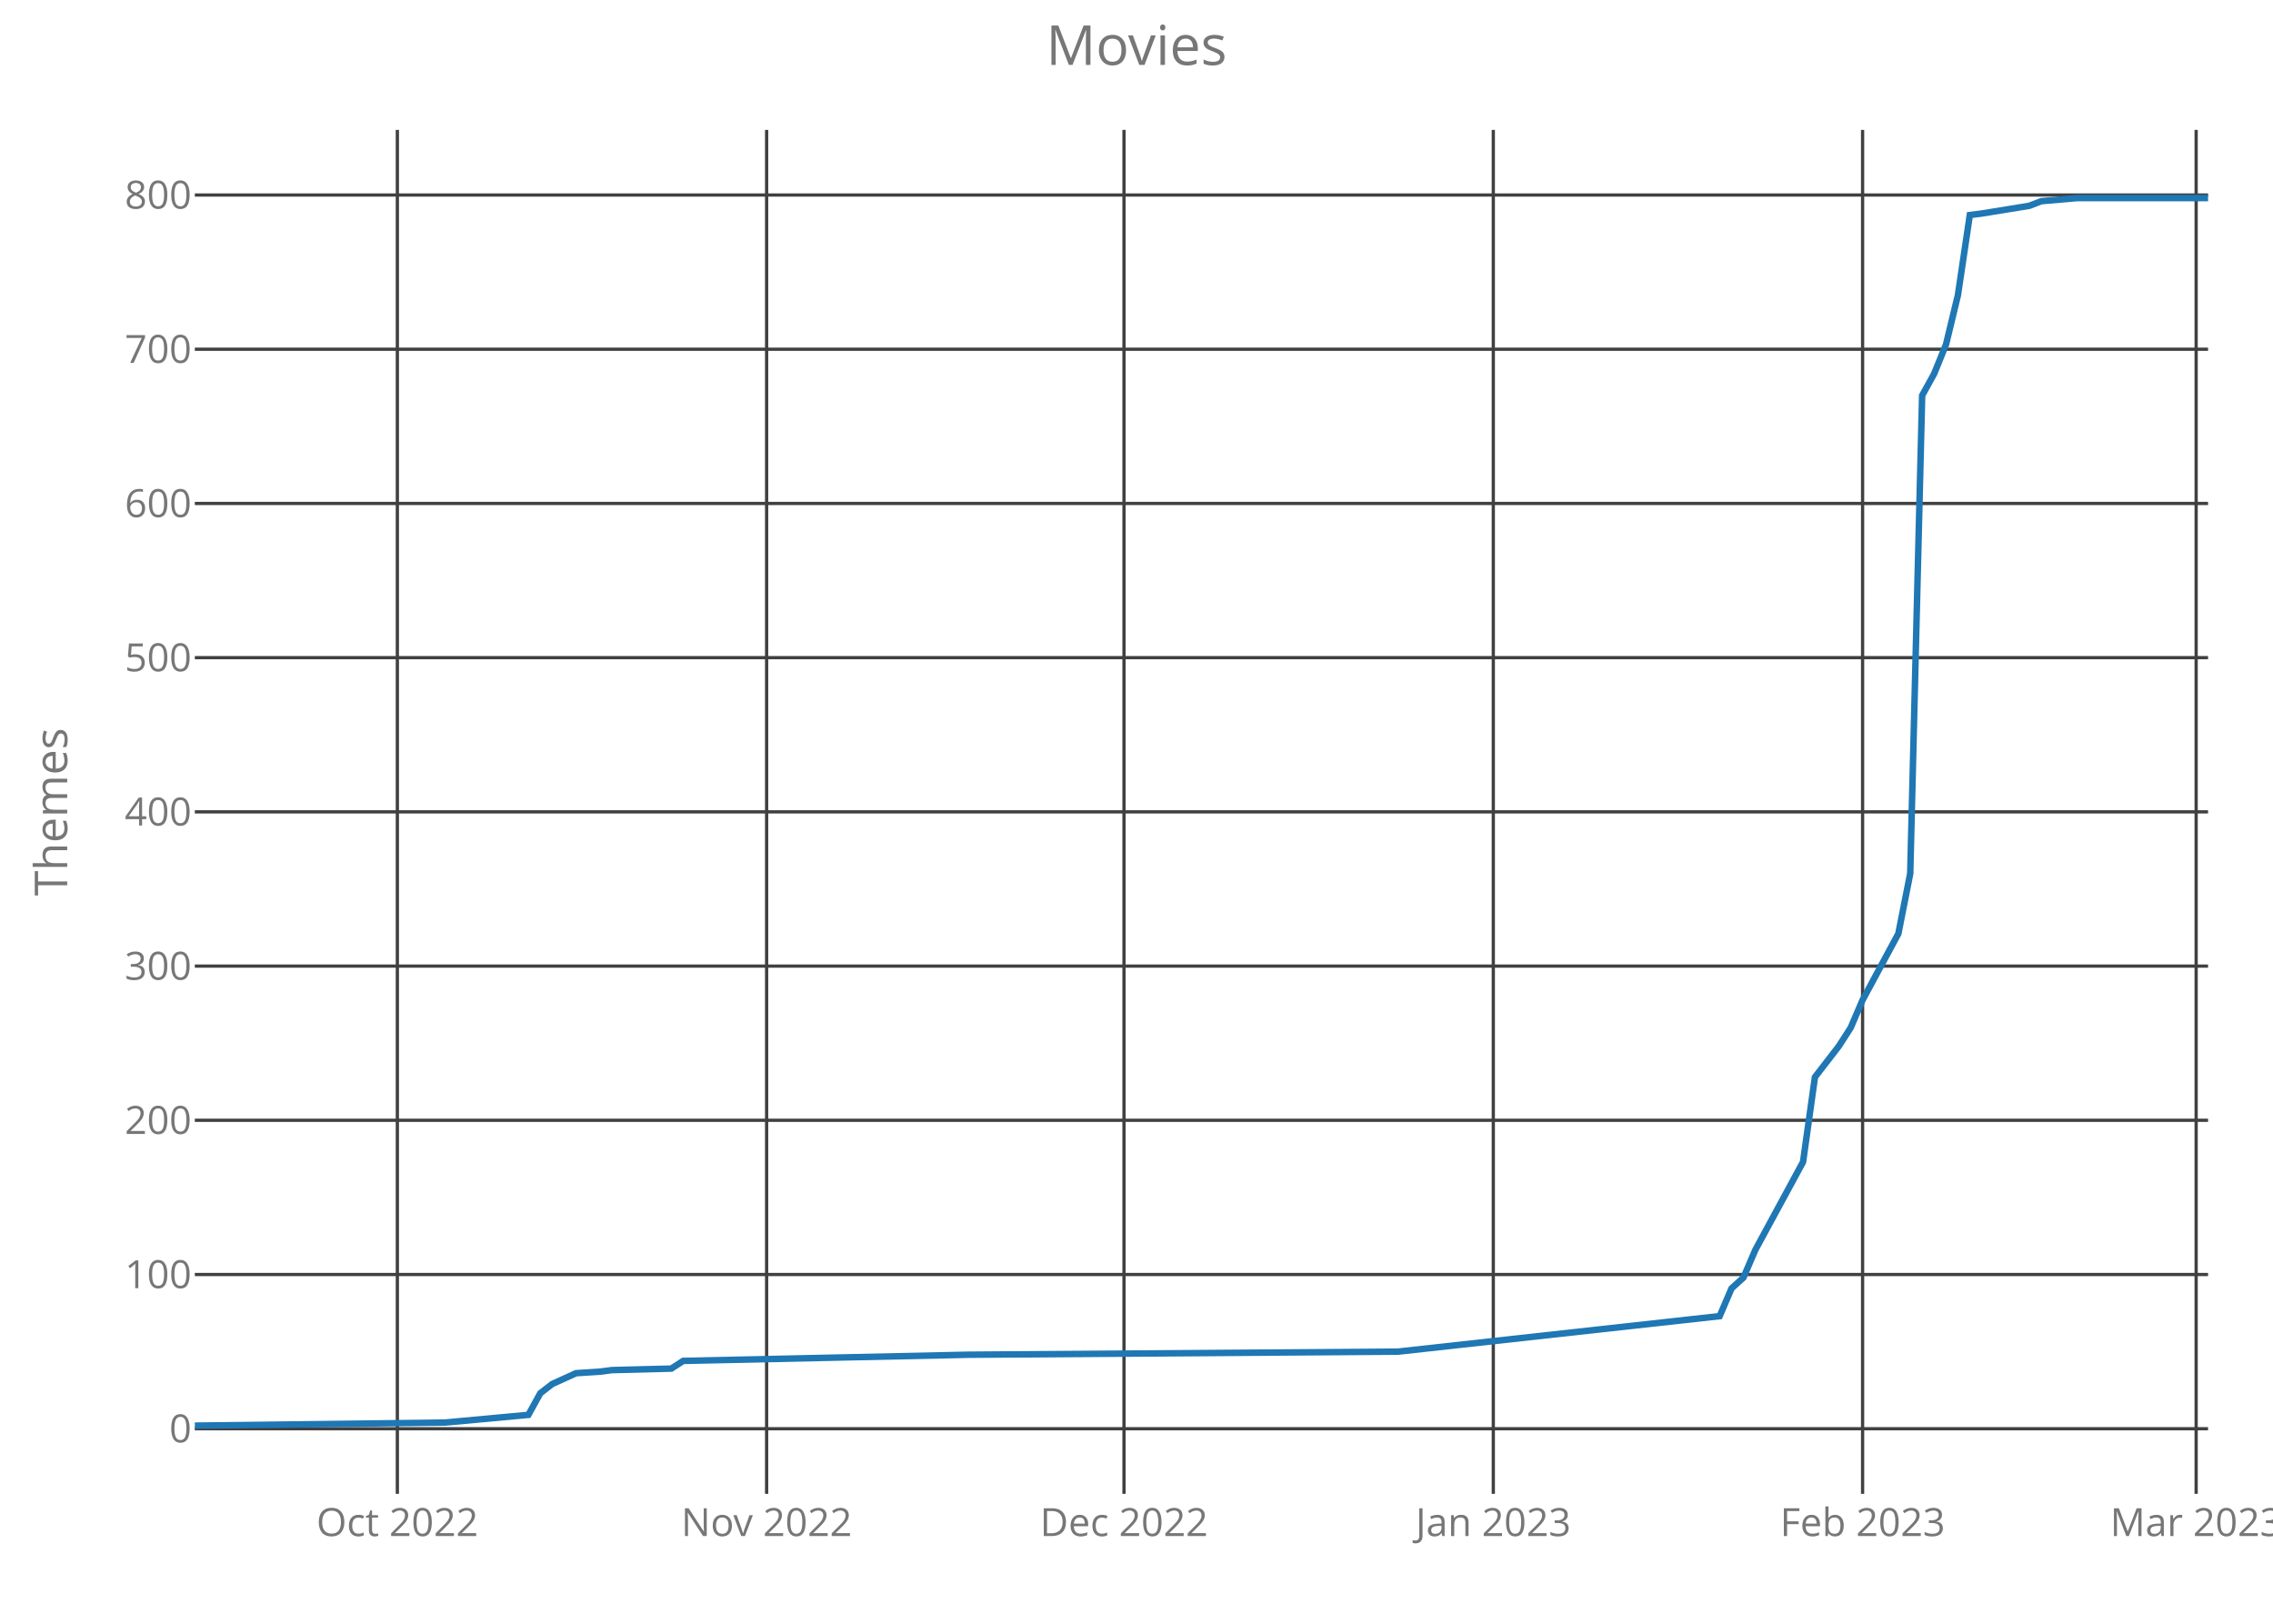
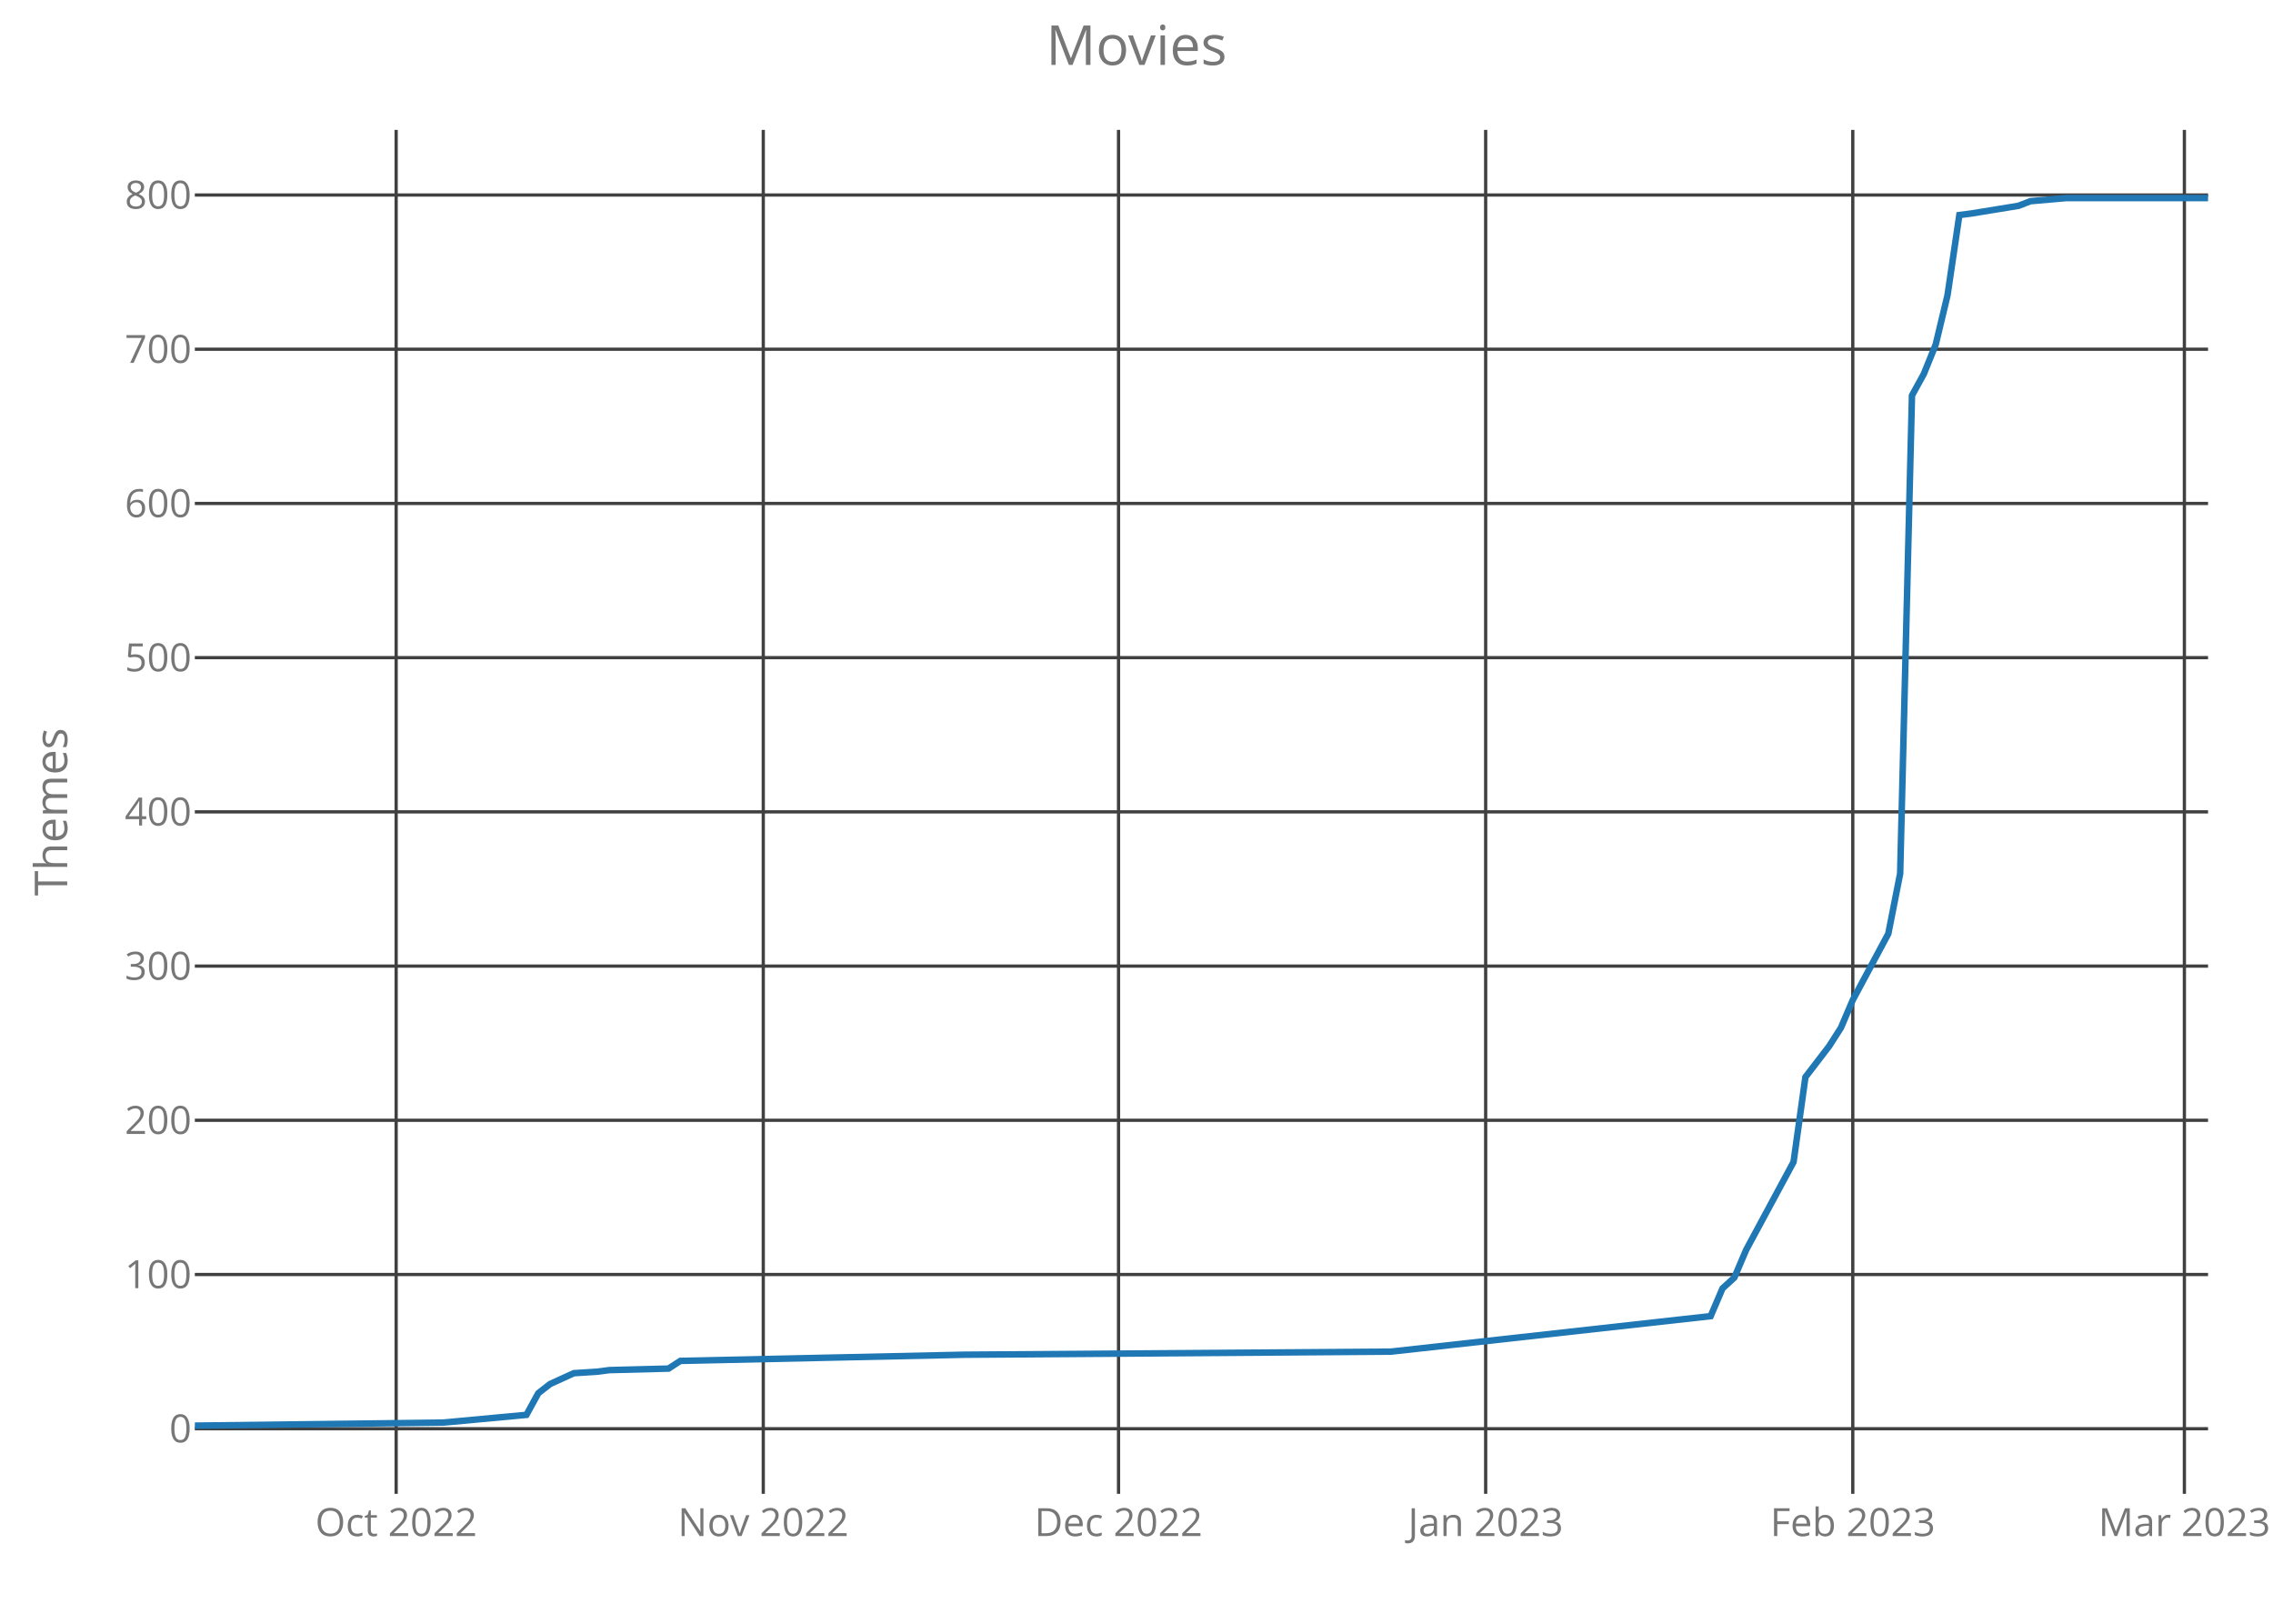
<svg xmlns="http://www.w3.org/2000/svg" class="main-svg" width="700" height="500" style="" viewBox="0 0 700 500">
  <rect x="0" y="0" width="700" height="500" style="fill: rgb(0, 0, 0); fill-opacity: 0;" />
-   <defs id="defs-4bcb87">
+   <defs id="defs-d7f564">
    <g class="clips">
-       <clipPath id="clip4bcb87xyplot" class="plotclip">
+       <clipPath id="clipd7f564xyplot" class="plotclip">
        <rect width="620" height="420" />
      </clipPath>
-       <clipPath class="axesclip" id="clip4bcb87x">
+       <clipPath class="axesclip" id="clipd7f564x">
        <rect x="60" y="0" width="620" height="500" />
      </clipPath>
-       <clipPath class="axesclip" id="clip4bcb87y">
+       <clipPath class="axesclip" id="clipd7f564y">
        <rect x="0" y="40" width="700" height="420" />
      </clipPath>
-       <clipPath class="axesclip" id="clip4bcb87xy">
+       <clipPath class="axesclip" id="clipd7f564xy">
        <rect x="60" y="40" width="620" height="420" />
      </clipPath>
    </g>
    <g class="gradients" />
  </defs>
  <g class="bglayer">
    <rect class="bg" x="60" y="40" width="620" height="420" style="fill: rgb(0, 0, 0); fill-opacity: 0; stroke-width: 0;" />
  </g>
  <g class="layer-below">
    <g class="imagelayer" />
    <g class="shapelayer" />
  </g>
  <g class="cartesianlayer">
    <g class="subplot xy">
      <g class="layer-subplot">
        <g class="shapelayer" />
        <g class="imagelayer" />
      </g>
      <g class="gridlayer">
        <g class="x">
-           <path class="xgrid crisp" transform="translate(122.37,0)" d="M0,40v420" style="stroke: rgb(64, 64, 64); stroke-opacity: 1; stroke-width: 1px;" />
-           <path class="xgrid crisp" transform="translate(236.09,0)" d="M0,40v420" style="stroke: rgb(64, 64, 64); stroke-opacity: 1; stroke-width: 1px;" />
-           <path class="xgrid crisp" transform="translate(346.15,0)" d="M0,40v420" style="stroke: rgb(64, 64, 64); stroke-opacity: 1; stroke-width: 1px;" />
-           <path class="xgrid crisp" transform="translate(459.88,0)" d="M0,40v420" style="stroke: rgb(64, 64, 64); stroke-opacity: 1; stroke-width: 1px;" />
-           <path class="xgrid crisp" transform="translate(573.61,0)" d="M0,40v420" style="stroke: rgb(64, 64, 64); stroke-opacity: 1; stroke-width: 1px;" />
-           <path class="xgrid crisp" transform="translate(676.33,0)" d="M0,40v420" style="stroke: rgb(64, 64, 64); stroke-opacity: 1; stroke-width: 1px;" />
+           <path class="xgrid crisp" transform="translate(122,0)" d="M0,40v420" style="stroke: rgb(64, 64, 64); stroke-opacity: 1; stroke-width: 1px;" />
+           <path class="xgrid crisp" transform="translate(235.06,0)" d="M0,40v420" style="stroke: rgb(64, 64, 64); stroke-opacity: 1; stroke-width: 1px;" />
+           <path class="xgrid crisp" transform="translate(344.47,0)" d="M0,40v420" style="stroke: rgb(64, 64, 64); stroke-opacity: 1; stroke-width: 1px;" />
+           <path class="xgrid crisp" transform="translate(457.53,0)" d="M0,40v420" style="stroke: rgb(64, 64, 64); stroke-opacity: 1; stroke-width: 1px;" />
+           <path class="xgrid crisp" transform="translate(570.59,0)" d="M0,40v420" style="stroke: rgb(64, 64, 64); stroke-opacity: 1; stroke-width: 1px;" />
+           <path class="xgrid crisp" transform="translate(672.71,0)" d="M0,40v420" style="stroke: rgb(64, 64, 64); stroke-opacity: 1; stroke-width: 1px;" />
        </g>
        <g class="y">
          <path class="ygrid crisp" transform="translate(0,439.95)" d="M60,0h620" style="stroke: rgb(64, 64, 64); stroke-opacity: 1; stroke-width: 1px;" />
          <path class="ygrid crisp" transform="translate(0,392.46)" d="M60,0h620" style="stroke: rgb(64, 64, 64); stroke-opacity: 1; stroke-width: 1px;" />
          <path class="ygrid crisp" transform="translate(0,344.97)" d="M60,0h620" style="stroke: rgb(64, 64, 64); stroke-opacity: 1; stroke-width: 1px;" />
          <path class="ygrid crisp" transform="translate(0,297.49)" d="M60,0h620" style="stroke: rgb(64, 64, 64); stroke-opacity: 1; stroke-width: 1px;" />
          <path class="ygrid crisp" transform="translate(0,250)" d="M60,0h620" style="stroke: rgb(64, 64, 64); stroke-opacity: 1; stroke-width: 1px;" />
          <path class="ygrid crisp" transform="translate(0,202.51)" d="M60,0h620" style="stroke: rgb(64, 64, 64); stroke-opacity: 1; stroke-width: 1px;" />
          <path class="ygrid crisp" transform="translate(0,155.03)" d="M60,0h620" style="stroke: rgb(64, 64, 64); stroke-opacity: 1; stroke-width: 1px;" />
          <path class="ygrid crisp" transform="translate(0,107.54)" d="M60,0h620" style="stroke: rgb(64, 64, 64); stroke-opacity: 1; stroke-width: 1px;" />
          <path class="ygrid crisp" transform="translate(0,60.05)" d="M60,0h620" style="stroke: rgb(64, 64, 64); stroke-opacity: 1; stroke-width: 1px;" />
        </g>
      </g>
      <g class="zerolinelayer" />
      <path class="xlines-below crisp" d="M0,0" style="fill: none;" />
      <path class="ylines-below crisp" d="M0,0" style="fill: none;" />
      <g class="overlines-below" />
      <g class="xaxislayer-below">
        <g class="xtick">
-           <text text-anchor="middle" x="0" y="473" transform="translate(122.37,0)" style="font-family: 'Open Sans'; font-size: 12px; fill: rgb(119, 119, 119); fill-opacity: 1; white-space: pre;">Oct 2022</text>
+           <text text-anchor="middle" x="0" y="473" transform="translate(122,0)" style="font-family: 'Open Sans'; font-size: 12px; fill: rgb(119, 119, 119); fill-opacity: 1; white-space: pre;">Oct 2022</text>
        </g>
        <g class="xtick">
-           <text text-anchor="middle" x="0" y="473" transform="translate(236.09,0)" style="font-family: 'Open Sans'; font-size: 12px; fill: rgb(119, 119, 119); fill-opacity: 1; white-space: pre;">Nov 2022</text>
+           <text text-anchor="middle" x="0" y="473" transform="translate(235.06,0)" style="font-family: 'Open Sans'; font-size: 12px; fill: rgb(119, 119, 119); fill-opacity: 1; white-space: pre;">Nov 2022</text>
        </g>
        <g class="xtick">
-           <text text-anchor="middle" x="0" y="473" transform="translate(346.15,0)" style="font-family: 'Open Sans'; font-size: 12px; fill: rgb(119, 119, 119); fill-opacity: 1; white-space: pre;">Dec 2022</text>
+           <text text-anchor="middle" x="0" y="473" transform="translate(344.47,0)" style="font-family: 'Open Sans'; font-size: 12px; fill: rgb(119, 119, 119); fill-opacity: 1; white-space: pre;">Dec 2022</text>
        </g>
        <g class="xtick">
-           <text text-anchor="middle" x="0" y="473" transform="translate(459.88,0)" style="font-family: 'Open Sans'; font-size: 12px; fill: rgb(119, 119, 119); fill-opacity: 1; white-space: pre;">Jan 2023</text>
+           <text text-anchor="middle" x="0" y="473" transform="translate(457.53,0)" style="font-family: 'Open Sans'; font-size: 12px; fill: rgb(119, 119, 119); fill-opacity: 1; white-space: pre;">Jan 2023</text>
        </g>
        <g class="xtick">
-           <text text-anchor="middle" x="0" y="473" transform="translate(573.61,0)" style="font-family: 'Open Sans'; font-size: 12px; fill: rgb(119, 119, 119); fill-opacity: 1; white-space: pre;">Feb 2023</text>
+           <text text-anchor="middle" x="0" y="473" transform="translate(570.59,0)" style="font-family: 'Open Sans'; font-size: 12px; fill: rgb(119, 119, 119); fill-opacity: 1; white-space: pre;">Feb 2023</text>
        </g>
        <g class="xtick">
-           <text text-anchor="middle" x="0" y="473" transform="translate(676.33,0)" style="font-family: 'Open Sans'; font-size: 12px; fill: rgb(119, 119, 119); fill-opacity: 1; white-space: pre;">Mar 2023</text>
+           <text text-anchor="middle" x="0" y="473" transform="translate(672.71,0)" style="font-family: 'Open Sans'; font-size: 12px; fill: rgb(119, 119, 119); fill-opacity: 1; white-space: pre;">Mar 2023</text>
        </g>
      </g>
      <g class="yaxislayer-below">
        <g class="ytick">
          <text text-anchor="end" x="59" y="4.2" transform="translate(0,439.95)" style="font-family: 'Open Sans'; font-size: 12px; fill: rgb(119, 119, 119); fill-opacity: 1; white-space: pre;">0</text>
        </g>
        <g class="ytick">
          <text text-anchor="end" x="59" y="4.2" transform="translate(0,392.46)" style="font-family: 'Open Sans'; font-size: 12px; fill: rgb(119, 119, 119); fill-opacity: 1; white-space: pre;">100</text>
        </g>
        <g class="ytick">
          <text text-anchor="end" x="59" y="4.2" transform="translate(0,344.97)" style="font-family: 'Open Sans'; font-size: 12px; fill: rgb(119, 119, 119); fill-opacity: 1; white-space: pre;">200</text>
        </g>
        <g class="ytick">
          <text text-anchor="end" x="59" y="4.2" transform="translate(0,297.49)" style="font-family: 'Open Sans'; font-size: 12px; fill: rgb(119, 119, 119); fill-opacity: 1; white-space: pre;">300</text>
        </g>
        <g class="ytick">
          <text text-anchor="end" x="59" y="4.2" transform="translate(0,250)" style="font-family: 'Open Sans'; font-size: 12px; fill: rgb(119, 119, 119); fill-opacity: 1; white-space: pre;">400</text>
        </g>
        <g class="ytick">
          <text text-anchor="end" x="59" y="4.2" transform="translate(0,202.51)" style="font-family: 'Open Sans'; font-size: 12px; fill: rgb(119, 119, 119); fill-opacity: 1; white-space: pre;">500</text>
        </g>
        <g class="ytick">
          <text text-anchor="end" x="59" y="4.2" transform="translate(0,155.03)" style="font-family: 'Open Sans'; font-size: 12px; fill: rgb(119, 119, 119); fill-opacity: 1; white-space: pre;">600</text>
        </g>
        <g class="ytick">
          <text text-anchor="end" x="59" y="4.2" transform="translate(0,107.54)" style="font-family: 'Open Sans'; font-size: 12px; fill: rgb(119, 119, 119); fill-opacity: 1; white-space: pre;">700</text>
        </g>
        <g class="ytick">
          <text text-anchor="end" x="59" y="4.2" transform="translate(0,60.05)" style="font-family: 'Open Sans'; font-size: 12px; fill: rgb(119, 119, 119); fill-opacity: 1; white-space: pre;">800</text>
        </g>
      </g>
      <g class="overaxes-below" />
-       <g class="plot" transform="translate(60,40)" clip-path="url('#clip4bcb87xyplot')">
+       <g class="plot" transform="translate(60,40)" clip-path="url('#clipd7f564xyplot')">
        <g class="scatterlayer mlayer">
-           <g class="trace scatter tracebb03d7" style="stroke-miterlimit: 2; opacity: 1;">
+           <g class="trace scatter trace0196ae" style="stroke-miterlimit: 2; opacity: 1;">
            <g class="fills" />
            <g class="errorbars" />
            <g class="lines">
-               <path class="js-line" d="M0,399L77.04,398.05L102.72,395.68L106.39,389.03L110.06,386.18L117.4,382.85L124.73,382.38L128.4,381.9L146.75,381.43L150.41,379.06L238.46,377.16L370.53,376.21L469.59,365.28L473.25,356.74L476.92,353.41L480.59,344.86L495.27,317.8L498.93,291.68L506.27,282.18L509.94,276.48L513.61,267.93L524.62,247.52L528.28,228.99L531.95,81.78L535.62,75.14L539.29,66.11L542.96,50.92L546.63,26.22L550.3,25.75L564.97,23.37L568.64,21.95L579.64,21L620,21" style="vector-effect: non-scaling-stroke; fill: none; stroke: rgb(31, 119, 180); stroke-opacity: 1; stroke-width: 2px; opacity: 1;" />
+               <path class="js-line" d="M0,399L76.59,398.05L102.12,395.68L105.76,389.03L109.41,386.18L116.71,382.85L124,382.38L127.65,381.9L145.88,381.43L149.53,379.06L237.06,377.16L368.35,376.21L466.82,365.28L470.47,356.74L474.12,353.41L477.76,344.86L492.35,317.8L496,291.68L503.29,282.18L506.94,276.48L510.59,267.93L521.53,247.52L525.18,228.99L528.82,81.78L532.47,75.14L536.12,66.11L539.76,50.92L543.41,26.22L547.06,25.75L561.65,23.37L565.29,21.95L576.24,21L620,21" style="vector-effect: non-scaling-stroke; fill: none; stroke: rgb(31, 119, 180); stroke-opacity: 1; stroke-width: 2px; opacity: 1;" />
            </g>
            <g class="points" />
            <g class="text" />
          </g>
        </g>
      </g>
      <g class="overplot" />
      <path class="xlines-above" />
      <path class="ylines-above" />
      <g class="overlines-above" />
      <g class="xaxislayer-above" />
      <g class="yaxislayer-above" />
      <g class="overaxes-above" />
    </g>
  </g>
  <g class="polarlayer" />
  <g class="ternarylayer" />
  <g class="geolayer" />
  <g class="funnelarealayer" />
  <g class="pielayer" />
  <g class="treemaplayer" />
  <g class="sunburstlayer" />
  <g class="glimages" />
-   <defs id="topdefs-4bcb87">
+   <defs id="topdefs-d7f564">
    <g class="clips" />
  </defs>
  <g class="layer-above">
    <g class="imagelayer" />
    <g class="shapelayer" />
  </g>
  <g class="infolayer">
    <g class="g-gtitle">
      <text class="gtitle" x="350" y="20" text-anchor="middle" dy="0em" style="font-family: 'Open Sans'; font-size: 17px; fill: rgb(119, 119, 119); opacity: 1; font-weight: normal; white-space: pre;">Movies</text>
    </g>
    <g class="g-xtitle" />
    <g class="g-ytitle">
      <text class="ytitle" transform="rotate(-90,20.7,250)" x="20.7" y="250" text-anchor="middle" style="font-family: 'Open Sans'; font-size: 14px; fill: rgb(119, 119, 119); opacity: 1; font-weight: normal; white-space: pre;">Themes</text>
    </g>
  </g>
</svg>
